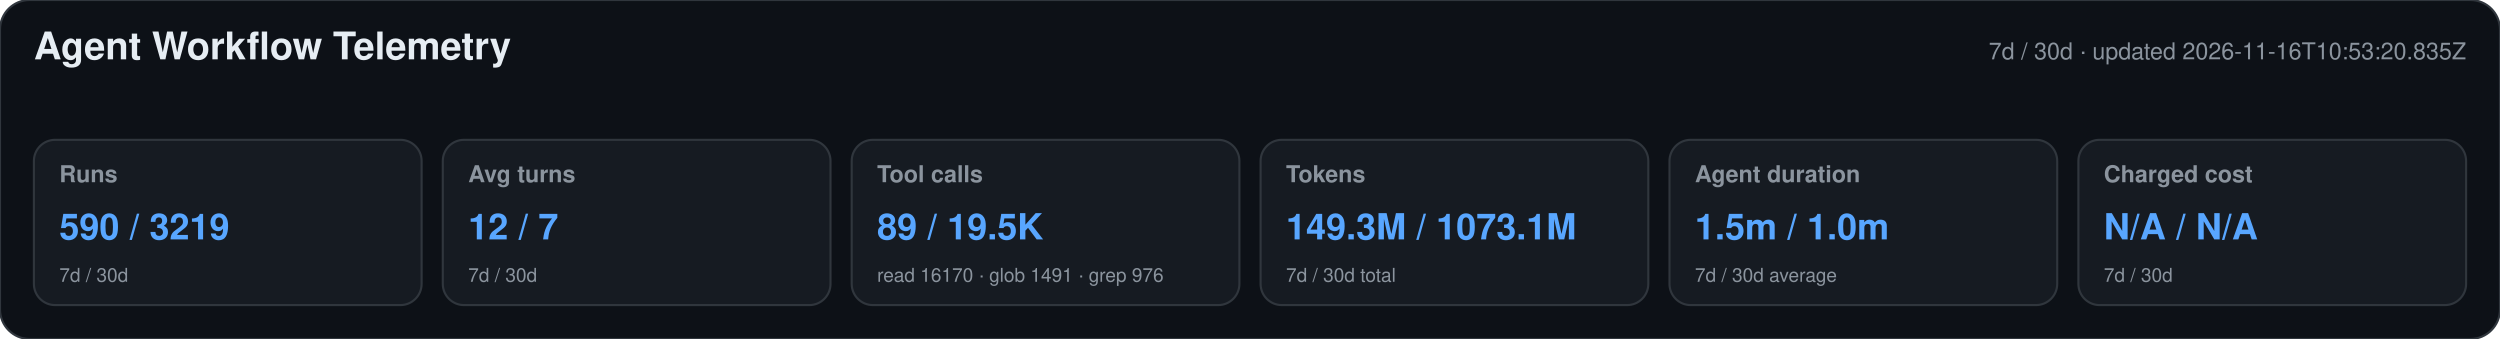
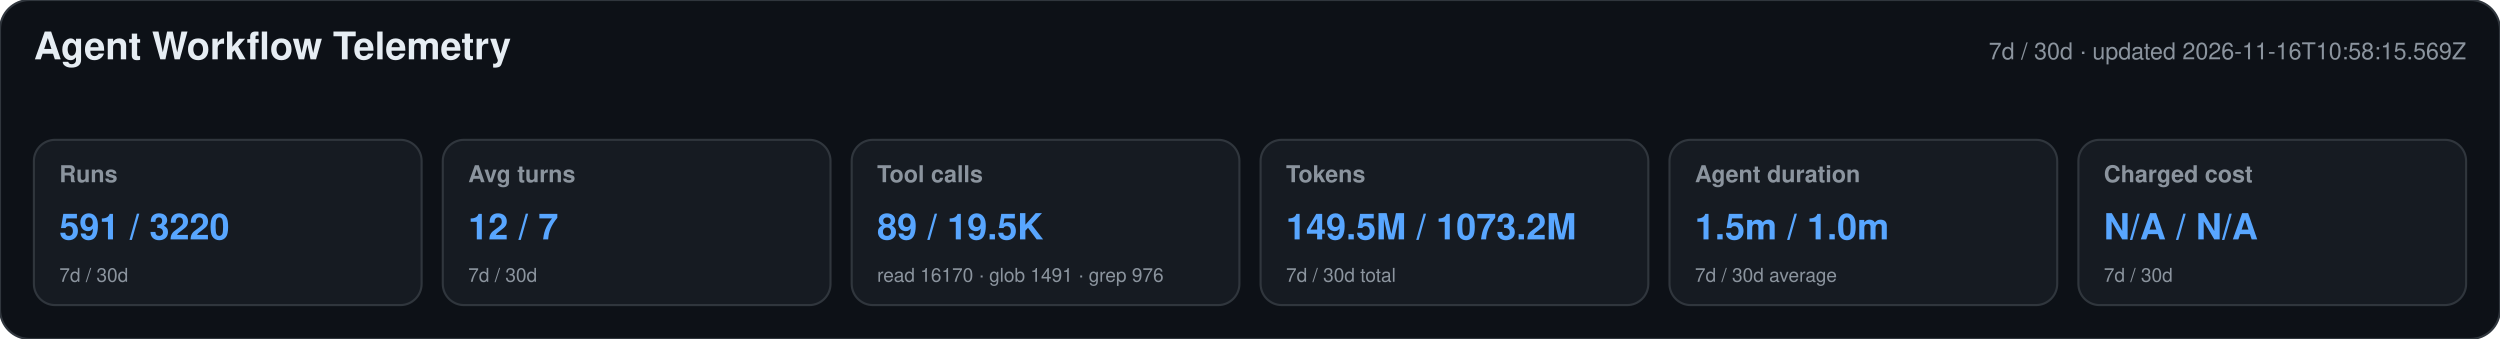
<svg xmlns="http://www.w3.org/2000/svg" width="1180" height="160" viewBox="0 0 1180 160" role="img" aria-labelledby="title desc">
  <style>text{font-family:-apple-system,BlinkMacSystemFont,"Segoe UI",Helvetica,Arial,sans-serif}.heading{font-size:18px;font-weight:650;fill:#e6edf3}.meta,.label,.secondary{fill:#8b949e}.meta,.label{font-size:11px}.label{font-weight:600}.primary{font-size:17px;font-weight:700;fill:#58a6ff}.secondary{font-size:9px}</style>
  <rect width="1180" height="160" rx="14" fill="#0d1117" stroke="#30363d" />
  <text x="16" y="28" class="heading">Agent Workflow Telemetry</text>
-   <text x="1164" y="28" text-anchor="end" class="meta">7d / 30d · updated 2026-11-16T10:53:20.835Z</text>
+   <text x="1164" y="28" text-anchor="end" class="meta">7d / 30d · updated 2026-11-16T10:58:15.569Z</text>
  <g>
    <rect x="16" y="66" width="183" height="78" rx="10" fill="#161b22" stroke="#30363d" />
    <text x="28" y="86" class="label">Runs</text>
-     <text x="28" y="113" class="primary">590 / 3219</text>
+     <text x="28" y="113" class="primary">591 / 3220</text>
    <text x="28" y="133" class="secondary">7d / 30d</text>
  </g>
  <g>
    <rect x="209" y="66" width="183" height="78" rx="10" fill="#161b22" stroke="#30363d" />
    <text x="221" y="86" class="label">Avg turns</text>
    <text x="221" y="113" class="primary">12 / 7</text>
    <text x="221" y="133" class="secondary">7d / 30d</text>
  </g>
  <g>
    <rect x="402" y="66" width="183" height="78" rx="10" fill="#161b22" stroke="#30363d" />
    <text x="414" y="86" class="label">Tool calls</text>
    <text x="414" y="113" class="primary">89 / 19.5K</text>
    <text x="414" y="133" class="secondary">read 16170 · glob 1491 · grep 976</text>
  </g>
  <g>
    <rect x="595" y="66" width="183" height="78" rx="10" fill="#161b22" stroke="#30363d" />
    <text x="607" y="86" class="label">Tokens</text>
-     <text x="607" y="113" class="primary">149.3M / 1073.1M</text>
+     <text x="607" y="113" class="primary">149.5M / 1073.2M</text>
    <text x="607" y="133" class="secondary">7d / 30d total</text>
  </g>
  <g>
    <rect x="788" y="66" width="183" height="78" rx="10" fill="#161b22" stroke="#30363d" />
    <text x="800" y="86" class="label">Agent duration</text>
    <text x="800" y="113" class="primary">1.5m / 1.0m</text>
    <text x="800" y="133" class="secondary">7d / 30d average</text>
  </g>
  <g>
    <rect x="981" y="66" width="183" height="78" rx="10" fill="#161b22" stroke="#30363d" />
    <text x="993" y="86" class="label">Charged cost</text>
    <text x="993" y="113" class="primary">N/A / N/A</text>
    <text x="993" y="133" class="secondary">7d / 30d</text>
  </g>
</svg>
